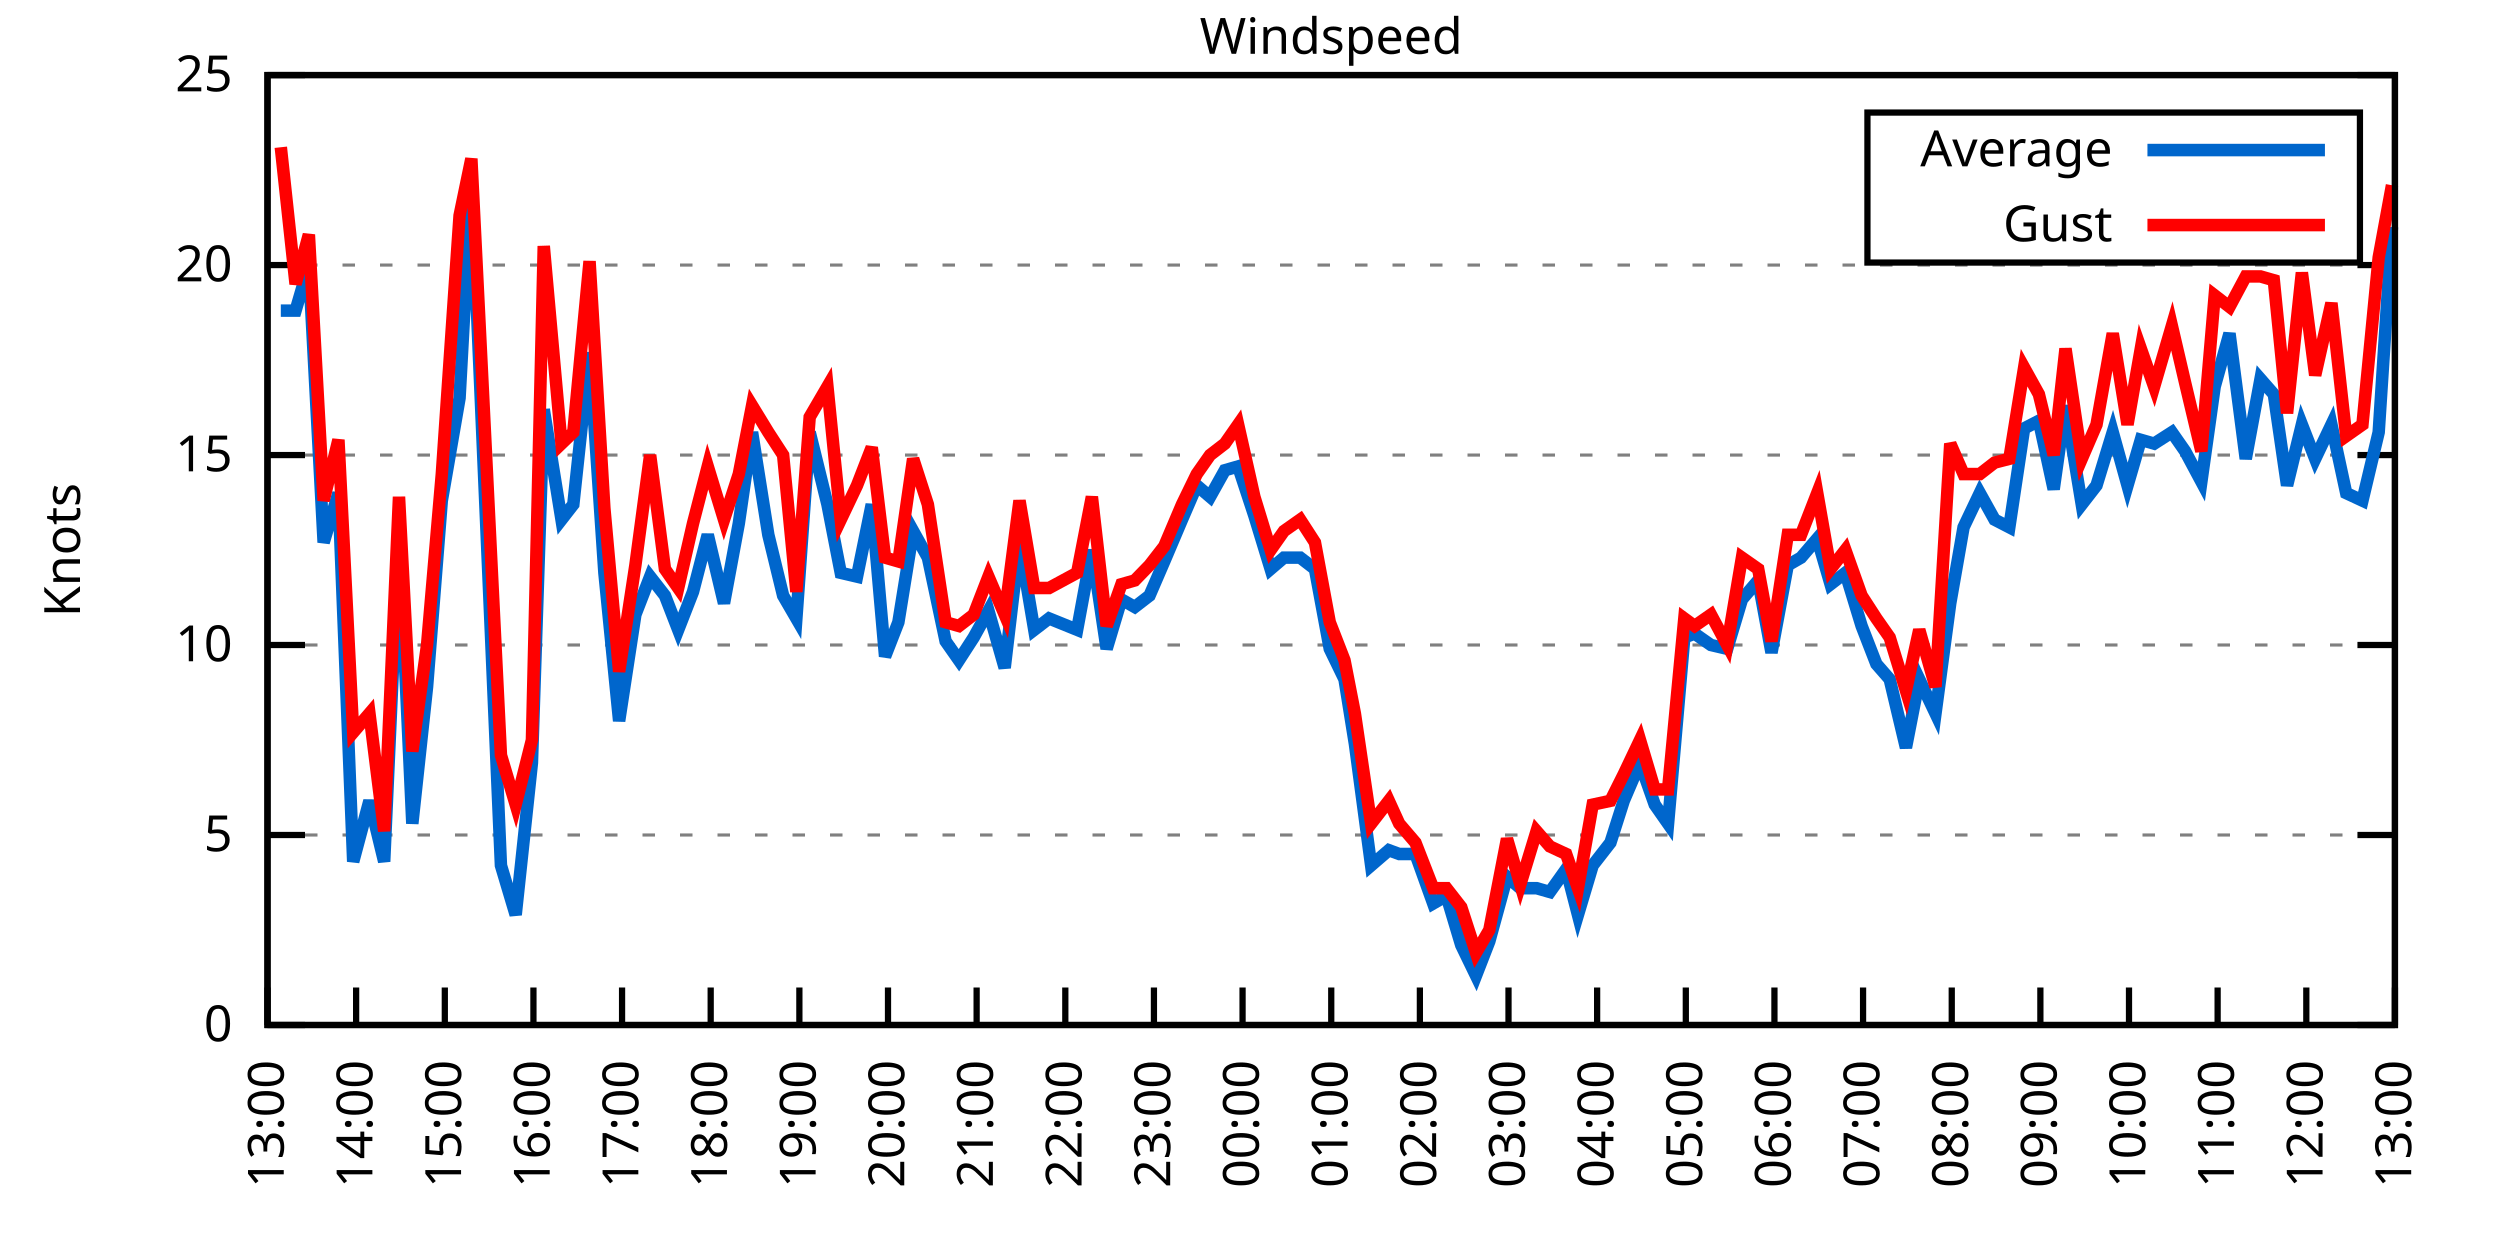
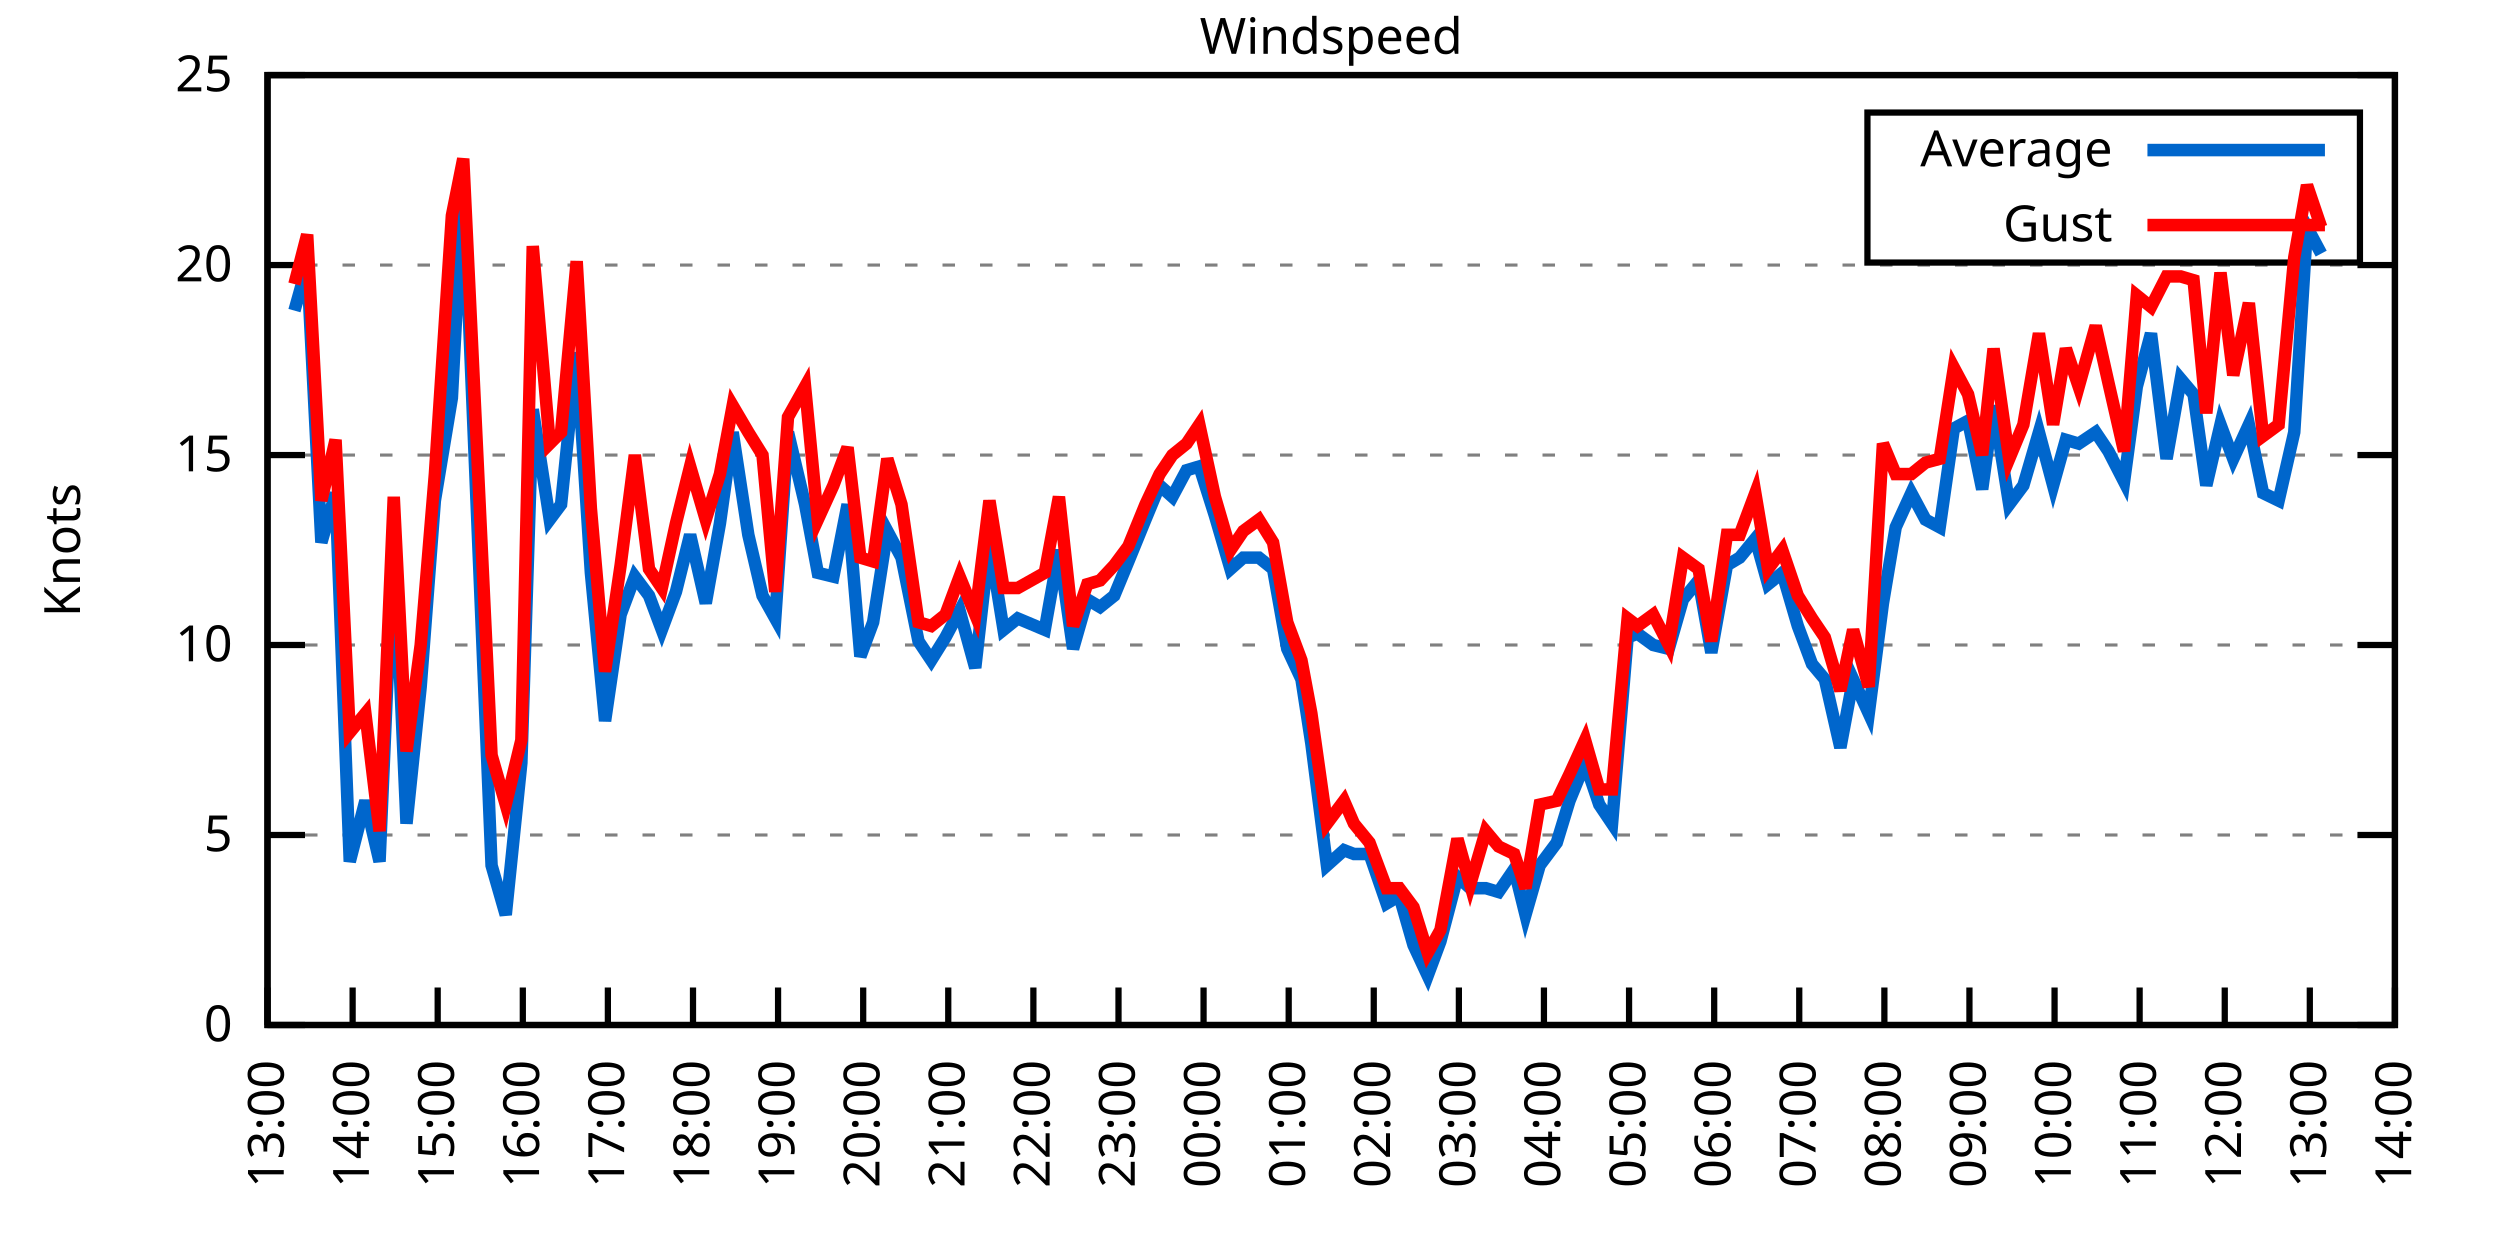
<svg xmlns="http://www.w3.org/2000/svg" xmlns:xlink="http://www.w3.org/1999/xlink" width="400" height="200" viewBox="0 0 400 200">
  <g id="gnuplot_canvas">
    <rect x="0" y="0" width="400" height="200" fill="none" />
    <defs>
      <circle id="gpDot" r="0.5" stroke-width="0.5" stroke="currentColor" />
      <path id="gpPt0" stroke-width="0.333" stroke="currentColor" d="M-1,0 h2 M0,-1 v2" />
      <path id="gpPt1" stroke-width="0.333" stroke="currentColor" d="M-1,-1 L1,1 M1,-1 L-1,1" />
      <path id="gpPt2" stroke-width="0.333" stroke="currentColor" d="M-1,0 L1,0 M0,-1 L0,1 M-1,-1 L1,1 M-1,1 L1,-1" />
      <rect id="gpPt3" stroke-width="0.333" stroke="currentColor" x="-1" y="-1" width="2" height="2" />
      <rect id="gpPt4" stroke-width="0.333" stroke="currentColor" fill="currentColor" x="-1" y="-1" width="2" height="2" />
      <circle id="gpPt5" stroke-width="0.333" stroke="currentColor" cx="0" cy="0" r="1" />
      <use xlink:href="#gpPt5" id="gpPt6" fill="currentColor" stroke="none" />
      <path id="gpPt7" stroke-width="0.333" stroke="currentColor" d="M0,-1.33 L-1.33,0.67 L1.33,0.67 z" />
      <use xlink:href="#gpPt7" id="gpPt8" fill="currentColor" stroke="none" />
      <use xlink:href="#gpPt7" id="gpPt9" stroke="currentColor" transform="rotate(180)" />
      <use xlink:href="#gpPt9" id="gpPt10" fill="currentColor" stroke="none" />
      <use xlink:href="#gpPt3" id="gpPt11" stroke="currentColor" transform="rotate(45)" />
      <use xlink:href="#gpPt11" id="gpPt12" fill="currentColor" stroke="none" />
      <path id="gpPt13" stroke-width="0.333" stroke="currentColor" d="M0,1.330 L1.265,0.411 L0.782,-1.067 L-0.782,-1.076 L-1.265,0.411 z" />
      <use xlink:href="#gpPt13" id="gpPt14" fill="currentColor" stroke="none" />
      <filter id="textbox" filterUnits="objectBoundingBox" x="0" y="0" height="1" width="1">
        <feFlood flood-color="white" flood-opacity="1" result="bgnd" />
        <feComposite in="SourceGraphic" in2="bgnd" operator="atop" />
      </filter>
      <filter id="greybox" filterUnits="objectBoundingBox" x="0" y="0" height="1" width="1">
        <feFlood flood-color="lightgrey" flood-opacity="1" result="grey" />
        <feComposite in="SourceGraphic" in2="grey" operator="atop" />
      </filter>
    </defs>
    <g fill="none" color="white" stroke="currentColor" stroke-width="1.00" stroke-linecap="butt" stroke-linejoin="miter">
</g>
    <g fill="none" color="black" stroke="currentColor" stroke-width="1.00" stroke-linecap="butt" stroke-linejoin="miter">
      <g stroke="none" shape-rendering="crispEdges">
        <polygon fill="rgb(255, 255, 255)" points="42.80,164.00 383.18,164.00 383.18,12.02 42.80,12.02 " />
      </g>
    </g>
    <g fill="none" color="black" stroke="currentColor" stroke-width="1.00" stroke-linecap="butt" stroke-linejoin="miter">
</g>
    <g fill="none" color="black" stroke="black" stroke-width="0.50" stroke-linecap="butt" stroke-linejoin="miter">
</g>
    <g fill="none" color="gray" stroke="currentColor" stroke-width="0.50" stroke-linecap="butt" stroke-linejoin="miter">
      <path stroke="gray" stroke-dasharray="2,4" class="gridline" d="M42.80,164.00 L383.19,164.00  " />
    </g>
    <g fill="none" color="gray" stroke="gray" stroke-width="1.00" stroke-linecap="butt" stroke-linejoin="miter">
</g>
    <g fill="none" color="black" stroke="currentColor" stroke-width="1.00" stroke-linecap="butt" stroke-linejoin="miter">
      <path stroke="black" d="M42.80,164.00 L48.80,164.00 M383.19,164.00 L377.19,164.00  " />
      <g transform="translate(37.20,166.60)" stroke="none" fill="black" font-family="Sans" font-size="8.00" text-anchor="end">
        <text>
          <tspan font-family="Sans"> 0</tspan>
        </text>
      </g>
    </g>
    <g fill="none" color="black" stroke="currentColor" stroke-width="1.00" stroke-linecap="butt" stroke-linejoin="miter">
</g>
    <g fill="none" color="black" stroke="black" stroke-width="0.50" stroke-linecap="butt" stroke-linejoin="miter">
</g>
    <g fill="none" color="gray" stroke="currentColor" stroke-width="0.50" stroke-linecap="butt" stroke-linejoin="miter">
      <path stroke="gray" stroke-dasharray="2,4" class="gridline" d="M42.80,133.60 L383.19,133.60  " />
    </g>
    <g fill="none" color="gray" stroke="gray" stroke-width="1.00" stroke-linecap="butt" stroke-linejoin="miter">
</g>
    <g fill="none" color="black" stroke="currentColor" stroke-width="1.00" stroke-linecap="butt" stroke-linejoin="miter">
      <path stroke="black" d="M42.80,133.60 L48.80,133.60 M383.19,133.60 L377.19,133.60  " />
      <g transform="translate(37.20,136.20)" stroke="none" fill="black" font-family="Sans" font-size="8.00" text-anchor="end">
        <text>
          <tspan font-family="Sans"> 5</tspan>
        </text>
      </g>
    </g>
    <g fill="none" color="black" stroke="currentColor" stroke-width="1.00" stroke-linecap="butt" stroke-linejoin="miter">
</g>
    <g fill="none" color="black" stroke="black" stroke-width="0.50" stroke-linecap="butt" stroke-linejoin="miter">
</g>
    <g fill="none" color="gray" stroke="currentColor" stroke-width="0.50" stroke-linecap="butt" stroke-linejoin="miter">
      <path stroke="gray" stroke-dasharray="2,4" class="gridline" d="M42.80,103.20 L383.19,103.20  " />
    </g>
    <g fill="none" color="gray" stroke="gray" stroke-width="1.00" stroke-linecap="butt" stroke-linejoin="miter">
</g>
    <g fill="none" color="black" stroke="currentColor" stroke-width="1.00" stroke-linecap="butt" stroke-linejoin="miter">
      <path stroke="black" d="M42.80,103.20 L48.80,103.20 M383.19,103.20 L377.19,103.20  " />
      <g transform="translate(37.20,105.80)" stroke="none" fill="black" font-family="Sans" font-size="8.00" text-anchor="end">
        <text>
          <tspan font-family="Sans"> 10</tspan>
        </text>
      </g>
    </g>
    <g fill="none" color="black" stroke="currentColor" stroke-width="1.00" stroke-linecap="butt" stroke-linejoin="miter">
</g>
    <g fill="none" color="black" stroke="black" stroke-width="0.50" stroke-linecap="butt" stroke-linejoin="miter">
</g>
    <g fill="none" color="gray" stroke="currentColor" stroke-width="0.50" stroke-linecap="butt" stroke-linejoin="miter">
      <path stroke="gray" stroke-dasharray="2,4" class="gridline" d="M42.80,72.81 L383.19,72.81  " />
    </g>
    <g fill="none" color="gray" stroke="gray" stroke-width="1.00" stroke-linecap="butt" stroke-linejoin="miter">
</g>
    <g fill="none" color="black" stroke="currentColor" stroke-width="1.00" stroke-linecap="butt" stroke-linejoin="miter">
      <path stroke="black" d="M42.80,72.81 L48.80,72.81 M383.19,72.81 L377.19,72.81  " />
      <g transform="translate(37.20,75.41)" stroke="none" fill="black" font-family="Sans" font-size="8.00" text-anchor="end">
        <text>
          <tspan font-family="Sans"> 15</tspan>
        </text>
      </g>
    </g>
    <g fill="none" color="black" stroke="currentColor" stroke-width="1.00" stroke-linecap="butt" stroke-linejoin="miter">
</g>
    <g fill="none" color="black" stroke="black" stroke-width="0.50" stroke-linecap="butt" stroke-linejoin="miter">
</g>
    <g fill="none" color="gray" stroke="currentColor" stroke-width="0.50" stroke-linecap="butt" stroke-linejoin="miter">
      <path stroke="gray" stroke-dasharray="2,4" class="gridline" d="M42.80,42.41 L383.19,42.41  " />
    </g>
    <g fill="none" color="gray" stroke="gray" stroke-width="1.00" stroke-linecap="butt" stroke-linejoin="miter">
</g>
    <g fill="none" color="black" stroke="currentColor" stroke-width="1.00" stroke-linecap="butt" stroke-linejoin="miter">
      <path stroke="black" d="M42.80,42.41 L48.80,42.41 M383.19,42.41 L377.19,42.41  " />
      <g transform="translate(37.20,45.01)" stroke="none" fill="black" font-family="Sans" font-size="8.00" text-anchor="end">
        <text>
          <tspan font-family="Sans"> 20</tspan>
        </text>
      </g>
    </g>
    <g fill="none" color="black" stroke="currentColor" stroke-width="1.00" stroke-linecap="butt" stroke-linejoin="miter">
</g>
    <g fill="none" color="black" stroke="black" stroke-width="0.50" stroke-linecap="butt" stroke-linejoin="miter">
</g>
    <g fill="none" color="gray" stroke="currentColor" stroke-width="0.50" stroke-linecap="butt" stroke-linejoin="miter">
      <path stroke="gray" stroke-dasharray="2,4" class="gridline" d="M42.80,12.01 L383.19,12.01  " />
    </g>
    <g fill="none" color="gray" stroke="gray" stroke-width="1.00" stroke-linecap="butt" stroke-linejoin="miter">
</g>
    <g fill="none" color="black" stroke="currentColor" stroke-width="1.00" stroke-linecap="butt" stroke-linejoin="miter">
      <path stroke="black" d="M42.80,12.01 L48.80,12.01 M383.19,12.01 L377.19,12.01  " />
      <g transform="translate(37.20,14.61)" stroke="none" fill="black" font-family="Sans" font-size="8.00" text-anchor="end">
        <text>
          <tspan font-family="Sans"> 25</tspan>
        </text>
      </g>
    </g>
    <g fill="none" color="black" stroke="currentColor" stroke-width="1.00" stroke-linecap="butt" stroke-linejoin="miter">
      <path stroke="black" d="M42.80,164.00 L42.80,158.00  " />
      <g transform="translate(45.40,169.60) rotate(270.00)" stroke="none" fill="black" font-family="Sans" font-size="8.00" text-anchor="end">
        <text>
          <tspan font-family="Sans">13:00</tspan>
        </text>
      </g>
    </g>
    <g fill="none" color="black" stroke="currentColor" stroke-width="1.00" stroke-linecap="butt" stroke-linejoin="miter">
-       <path stroke="black" d="M56.98,164.00 L56.98,158.00  " />
-       <g transform="translate(59.58,169.60) rotate(270.00)" stroke="none" fill="black" font-family="Sans" font-size="8.00" text-anchor="end">
+       <path stroke="black" d="M56.42,164.00 L56.42,158.00  " />
+       <g transform="translate(59.02,169.60) rotate(270.00)" stroke="none" fill="black" font-family="Sans" font-size="8.00" text-anchor="end">
        <text>
          <tspan font-family="Sans">14:00</tspan>
        </text>
      </g>
    </g>
    <g fill="none" color="black" stroke="currentColor" stroke-width="1.00" stroke-linecap="butt" stroke-linejoin="miter">
-       <path stroke="black" d="M71.17,164.00 L71.17,158.00  " />
-       <g transform="translate(73.77,169.60) rotate(270.00)" stroke="none" fill="black" font-family="Sans" font-size="8.00" text-anchor="end">
+       <path stroke="black" d="M70.03,164.00 L70.03,158.00  " />
+       <g transform="translate(72.63,169.60) rotate(270.00)" stroke="none" fill="black" font-family="Sans" font-size="8.00" text-anchor="end">
        <text>
          <tspan font-family="Sans">15:00</tspan>
        </text>
      </g>
    </g>
    <g fill="none" color="black" stroke="currentColor" stroke-width="1.00" stroke-linecap="butt" stroke-linejoin="miter">
-       <path stroke="black" d="M85.35,164.00 L85.35,158.00  " />
-       <g transform="translate(87.95,169.60) rotate(270.00)" stroke="none" fill="black" font-family="Sans" font-size="8.00" text-anchor="end">
+       <path stroke="black" d="M83.65,164.00 L83.65,158.00  " />
+       <g transform="translate(86.25,169.60) rotate(270.00)" stroke="none" fill="black" font-family="Sans" font-size="8.00" text-anchor="end">
        <text>
          <tspan font-family="Sans">16:00</tspan>
        </text>
      </g>
    </g>
    <g fill="none" color="black" stroke="currentColor" stroke-width="1.00" stroke-linecap="butt" stroke-linejoin="miter">
-       <path stroke="black" d="M99.53,164.00 L99.53,158.00  " />
-       <g transform="translate(102.13,169.60) rotate(270.00)" stroke="none" fill="black" font-family="Sans" font-size="8.00" text-anchor="end">
+       <path stroke="black" d="M97.26,164.00 L97.26,158.00  " />
+       <g transform="translate(99.86,169.60) rotate(270.00)" stroke="none" fill="black" font-family="Sans" font-size="8.00" text-anchor="end">
        <text>
          <tspan font-family="Sans">17:00</tspan>
        </text>
      </g>
    </g>
    <g fill="none" color="black" stroke="currentColor" stroke-width="1.00" stroke-linecap="butt" stroke-linejoin="miter">
-       <path stroke="black" d="M113.71,164.00 L113.71,158.00  " />
-       <g transform="translate(116.31,169.60) rotate(270.00)" stroke="none" fill="black" font-family="Sans" font-size="8.00" text-anchor="end">
+       <path stroke="black" d="M110.88,164.00 L110.88,158.00  " />
+       <g transform="translate(113.48,169.60) rotate(270.00)" stroke="none" fill="black" font-family="Sans" font-size="8.00" text-anchor="end">
        <text>
          <tspan font-family="Sans">18:00</tspan>
        </text>
      </g>
    </g>
    <g fill="none" color="black" stroke="currentColor" stroke-width="1.00" stroke-linecap="butt" stroke-linejoin="miter">
-       <path stroke="black" d="M127.90,164.00 L127.90,158.00  " />
-       <g transform="translate(130.50,169.60) rotate(270.00)" stroke="none" fill="black" font-family="Sans" font-size="8.00" text-anchor="end">
+       <path stroke="black" d="M124.49,164.00 L124.49,158.00  " />
+       <g transform="translate(127.09,169.60) rotate(270.00)" stroke="none" fill="black" font-family="Sans" font-size="8.00" text-anchor="end">
        <text>
          <tspan font-family="Sans">19:00</tspan>
        </text>
      </g>
    </g>
    <g fill="none" color="black" stroke="currentColor" stroke-width="1.00" stroke-linecap="butt" stroke-linejoin="miter">
-       <path stroke="black" d="M142.08,164.00 L142.08,158.00  " />
-       <g transform="translate(144.68,169.60) rotate(270.00)" stroke="none" fill="black" font-family="Sans" font-size="8.00" text-anchor="end">
+       <path stroke="black" d="M138.11,164.00 L138.11,158.00  " />
+       <g transform="translate(140.71,169.60) rotate(270.00)" stroke="none" fill="black" font-family="Sans" font-size="8.00" text-anchor="end">
        <text>
          <tspan font-family="Sans">20:00</tspan>
        </text>
      </g>
    </g>
    <g fill="none" color="black" stroke="currentColor" stroke-width="1.00" stroke-linecap="butt" stroke-linejoin="miter">
-       <path stroke="black" d="M156.26,164.00 L156.26,158.00  " />
-       <g transform="translate(158.86,169.60) rotate(270.00)" stroke="none" fill="black" font-family="Sans" font-size="8.00" text-anchor="end">
+       <path stroke="black" d="M151.72,164.00 L151.72,158.00  " />
+       <g transform="translate(154.32,169.60) rotate(270.00)" stroke="none" fill="black" font-family="Sans" font-size="8.00" text-anchor="end">
        <text>
          <tspan font-family="Sans">21:00</tspan>
        </text>
      </g>
    </g>
    <g fill="none" color="black" stroke="currentColor" stroke-width="1.00" stroke-linecap="butt" stroke-linejoin="miter">
-       <path stroke="black" d="M170.45,164.00 L170.45,158.00  " />
-       <g transform="translate(173.05,169.60) rotate(270.00)" stroke="none" fill="black" font-family="Sans" font-size="8.00" text-anchor="end">
+       <path stroke="black" d="M165.34,164.00 L165.34,158.00  " />
+       <g transform="translate(167.94,169.60) rotate(270.00)" stroke="none" fill="black" font-family="Sans" font-size="8.00" text-anchor="end">
        <text>
          <tspan font-family="Sans">22:00</tspan>
        </text>
      </g>
    </g>
    <g fill="none" color="black" stroke="currentColor" stroke-width="1.00" stroke-linecap="butt" stroke-linejoin="miter">
-       <path stroke="black" d="M184.63,164.00 L184.63,158.00  " />
-       <g transform="translate(187.23,169.60) rotate(270.00)" stroke="none" fill="black" font-family="Sans" font-size="8.00" text-anchor="end">
+       <path stroke="black" d="M178.96,164.00 L178.96,158.00  " />
+       <g transform="translate(181.56,169.60) rotate(270.00)" stroke="none" fill="black" font-family="Sans" font-size="8.00" text-anchor="end">
        <text>
          <tspan font-family="Sans">23:00</tspan>
        </text>
      </g>
    </g>
    <g fill="none" color="black" stroke="currentColor" stroke-width="1.00" stroke-linecap="butt" stroke-linejoin="miter">
-       <path stroke="black" d="M198.81,164.00 L198.81,158.00  " />
-       <g transform="translate(201.41,169.60) rotate(270.00)" stroke="none" fill="black" font-family="Sans" font-size="8.00" text-anchor="end">
+       <path stroke="black" d="M192.57,164.00 L192.57,158.00  " />
+       <g transform="translate(195.17,169.60) rotate(270.00)" stroke="none" fill="black" font-family="Sans" font-size="8.00" text-anchor="end">
        <text>
          <tspan font-family="Sans">00:00</tspan>
        </text>
      </g>
    </g>
    <g fill="none" color="black" stroke="currentColor" stroke-width="1.00" stroke-linecap="butt" stroke-linejoin="miter">
-       <path stroke="black" d="M213.00,164.00 L213.00,158.00  " />
-       <g transform="translate(215.60,169.60) rotate(270.00)" stroke="none" fill="black" font-family="Sans" font-size="8.00" text-anchor="end">
+       <path stroke="black" d="M206.19,164.00 L206.19,158.00  " />
+       <g transform="translate(208.79,169.60) rotate(270.00)" stroke="none" fill="black" font-family="Sans" font-size="8.00" text-anchor="end">
        <text>
          <tspan font-family="Sans">01:00</tspan>
        </text>
      </g>
    </g>
    <g fill="none" color="black" stroke="currentColor" stroke-width="1.00" stroke-linecap="butt" stroke-linejoin="miter">
-       <path stroke="black" d="M227.18,164.00 L227.18,158.00  " />
-       <g transform="translate(229.78,169.60) rotate(270.00)" stroke="none" fill="black" font-family="Sans" font-size="8.00" text-anchor="end">
+       <path stroke="black" d="M219.80,164.00 L219.80,158.00  " />
+       <g transform="translate(222.40,169.60) rotate(270.00)" stroke="none" fill="black" font-family="Sans" font-size="8.00" text-anchor="end">
        <text>
          <tspan font-family="Sans">02:00</tspan>
        </text>
      </g>
    </g>
    <g fill="none" color="black" stroke="currentColor" stroke-width="1.00" stroke-linecap="butt" stroke-linejoin="miter">
-       <path stroke="black" d="M241.36,164.00 L241.36,158.00  " />
-       <g transform="translate(243.96,169.60) rotate(270.00)" stroke="none" fill="black" font-family="Sans" font-size="8.00" text-anchor="end">
+       <path stroke="black" d="M233.42,164.00 L233.42,158.00  " />
+       <g transform="translate(236.02,169.60) rotate(270.00)" stroke="none" fill="black" font-family="Sans" font-size="8.00" text-anchor="end">
        <text>
          <tspan font-family="Sans">03:00</tspan>
        </text>
      </g>
    </g>
    <g fill="none" color="black" stroke="currentColor" stroke-width="1.00" stroke-linecap="butt" stroke-linejoin="miter">
-       <path stroke="black" d="M255.54,164.00 L255.54,158.00  " />
-       <g transform="translate(258.14,169.60) rotate(270.00)" stroke="none" fill="black" font-family="Sans" font-size="8.00" text-anchor="end">
+       <path stroke="black" d="M247.03,164.00 L247.03,158.00  " />
+       <g transform="translate(249.63,169.60) rotate(270.00)" stroke="none" fill="black" font-family="Sans" font-size="8.00" text-anchor="end">
        <text>
          <tspan font-family="Sans">04:00</tspan>
        </text>
      </g>
    </g>
    <g fill="none" color="black" stroke="currentColor" stroke-width="1.00" stroke-linecap="butt" stroke-linejoin="miter">
-       <path stroke="black" d="M269.73,164.00 L269.73,158.00  " />
-       <g transform="translate(272.33,169.60) rotate(270.00)" stroke="none" fill="black" font-family="Sans" font-size="8.00" text-anchor="end">
+       <path stroke="black" d="M260.65,164.00 L260.65,158.00  " />
+       <g transform="translate(263.25,169.60) rotate(270.00)" stroke="none" fill="black" font-family="Sans" font-size="8.00" text-anchor="end">
        <text>
          <tspan font-family="Sans">05:00</tspan>
        </text>
      </g>
    </g>
    <g fill="none" color="black" stroke="currentColor" stroke-width="1.00" stroke-linecap="butt" stroke-linejoin="miter">
-       <path stroke="black" d="M283.91,164.00 L283.91,158.00  " />
-       <g transform="translate(286.51,169.60) rotate(270.00)" stroke="none" fill="black" font-family="Sans" font-size="8.00" text-anchor="end">
+       <path stroke="black" d="M274.27,164.00 L274.27,158.00  " />
+       <g transform="translate(276.87,169.60) rotate(270.00)" stroke="none" fill="black" font-family="Sans" font-size="8.00" text-anchor="end">
        <text>
          <tspan font-family="Sans">06:00</tspan>
        </text>
      </g>
    </g>
    <g fill="none" color="black" stroke="currentColor" stroke-width="1.00" stroke-linecap="butt" stroke-linejoin="miter">
-       <path stroke="black" d="M298.09,164.00 L298.09,158.00  " />
-       <g transform="translate(300.69,169.60) rotate(270.00)" stroke="none" fill="black" font-family="Sans" font-size="8.00" text-anchor="end">
+       <path stroke="black" d="M287.88,164.00 L287.88,158.00  " />
+       <g transform="translate(290.48,169.60) rotate(270.00)" stroke="none" fill="black" font-family="Sans" font-size="8.00" text-anchor="end">
        <text>
          <tspan font-family="Sans">07:00</tspan>
        </text>
      </g>
    </g>
    <g fill="none" color="black" stroke="currentColor" stroke-width="1.00" stroke-linecap="butt" stroke-linejoin="miter">
-       <path stroke="black" d="M312.28,164.00 L312.28,158.00  " />
-       <g transform="translate(314.88,169.60) rotate(270.00)" stroke="none" fill="black" font-family="Sans" font-size="8.00" text-anchor="end">
+       <path stroke="black" d="M301.50,164.00 L301.50,158.00  " />
+       <g transform="translate(304.10,169.60) rotate(270.00)" stroke="none" fill="black" font-family="Sans" font-size="8.00" text-anchor="end">
        <text>
          <tspan font-family="Sans">08:00</tspan>
        </text>
      </g>
    </g>
    <g fill="none" color="black" stroke="currentColor" stroke-width="1.00" stroke-linecap="butt" stroke-linejoin="miter">
-       <path stroke="black" d="M326.46,164.00 L326.46,158.00  " />
-       <g transform="translate(329.06,169.60) rotate(270.00)" stroke="none" fill="black" font-family="Sans" font-size="8.00" text-anchor="end">
+       <path stroke="black" d="M315.11,164.00 L315.11,158.00  " />
+       <g transform="translate(317.71,169.60) rotate(270.00)" stroke="none" fill="black" font-family="Sans" font-size="8.00" text-anchor="end">
        <text>
          <tspan font-family="Sans">09:00</tspan>
        </text>
      </g>
    </g>
    <g fill="none" color="black" stroke="currentColor" stroke-width="1.00" stroke-linecap="butt" stroke-linejoin="miter">
-       <path stroke="black" d="M340.64,164.00 L340.64,158.00  " />
-       <g transform="translate(343.24,169.60) rotate(270.00)" stroke="none" fill="black" font-family="Sans" font-size="8.00" text-anchor="end">
+       <path stroke="black" d="M328.73,164.00 L328.73,158.00  " />
+       <g transform="translate(331.33,169.60) rotate(270.00)" stroke="none" fill="black" font-family="Sans" font-size="8.00" text-anchor="end">
        <text>
          <tspan font-family="Sans">10:00</tspan>
        </text>
      </g>
    </g>
    <g fill="none" color="black" stroke="currentColor" stroke-width="1.00" stroke-linecap="butt" stroke-linejoin="miter">
-       <path stroke="black" d="M354.82,164.00 L354.82,158.00  " />
-       <g transform="translate(357.42,169.60) rotate(270.00)" stroke="none" fill="black" font-family="Sans" font-size="8.00" text-anchor="end">
+       <path stroke="black" d="M342.34,164.00 L342.34,158.00  " />
+       <g transform="translate(344.94,169.60) rotate(270.00)" stroke="none" fill="black" font-family="Sans" font-size="8.00" text-anchor="end">
        <text>
          <tspan font-family="Sans">11:00</tspan>
        </text>
      </g>
    </g>
    <g fill="none" color="black" stroke="currentColor" stroke-width="1.00" stroke-linecap="butt" stroke-linejoin="miter">
-       <path stroke="black" d="M369.01,164.00 L369.01,158.00  " />
-       <g transform="translate(371.61,169.60) rotate(270.00)" stroke="none" fill="black" font-family="Sans" font-size="8.00" text-anchor="end">
+       <path stroke="black" d="M355.96,164.00 L355.96,158.00  " />
+       <g transform="translate(358.56,169.60) rotate(270.00)" stroke="none" fill="black" font-family="Sans" font-size="8.00" text-anchor="end">
        <text>
          <tspan font-family="Sans">12:00</tspan>
+         </text>
+       </g>
+     </g>
+     <g fill="none" color="black" stroke="currentColor" stroke-width="1.00" stroke-linecap="butt" stroke-linejoin="miter">
+       <path stroke="black" d="M369.57,164.00 L369.57,158.00  " />
+       <g transform="translate(372.17,169.60) rotate(270.00)" stroke="none" fill="black" font-family="Sans" font-size="8.00" text-anchor="end">
+         <text>
+           <tspan font-family="Sans">13:00</tspan>
        </text>
      </g>
    </g>
    <g fill="none" color="black" stroke="currentColor" stroke-width="1.00" stroke-linecap="butt" stroke-linejoin="miter">
      <path stroke="black" d="M383.19,164.00 L383.19,158.00  " />
      <g transform="translate(385.79,169.60) rotate(270.00)" stroke="none" fill="black" font-family="Sans" font-size="8.00" text-anchor="end">
        <text>
-           <tspan font-family="Sans">13:00</tspan>
+           <tspan font-family="Sans">14:00</tspan>
        </text>
      </g>
    </g>
    <g fill="none" color="black" stroke="currentColor" stroke-width="1.00" stroke-linecap="butt" stroke-linejoin="miter">
</g>
    <g fill="none" color="black" stroke="currentColor" stroke-width="1.00" stroke-linecap="butt" stroke-linejoin="miter">
      <path stroke="black" d="M42.80,12.01 L42.80,164.00 L383.19,164.00 L383.19,12.01 L42.80,12.01 Z  " />
    </g>
    <g fill="none" color="black" stroke="currentColor" stroke-width="1.00" stroke-linecap="butt" stroke-linejoin="miter">
</g>
    <g fill="none" color="black" stroke="currentColor" stroke-width="1.00" stroke-linecap="butt" stroke-linejoin="miter">
      <path stroke="black" d="M298.79,42.01 L298.79,18.01 L377.59,18.01 L377.59,42.01 L298.79,42.01 Z  " />
    </g>
    <g id="Windspeed_plot_1">
      <g fill="none" color="white" stroke="black" stroke-width="2.00" stroke-linecap="butt" stroke-linejoin="miter">
</g>
      <g fill="none" color="black" stroke="currentColor" stroke-width="2.00" stroke-linecap="butt" stroke-linejoin="miter">
        <g transform="translate(337.99,26.61)" stroke="none" fill="black" font-family="Sans" font-size="8.00" text-anchor="end">
          <text>
            <tspan font-family="Sans">Average</tspan>
          </text>
        </g>
      </g>
      <g fill="none" color="black" stroke="currentColor" stroke-width="2.00" stroke-linecap="butt" stroke-linejoin="miter">
-         <path stroke="rgb(  0, 102, 204)" d="M343.59,24.01 L371.99,24.01 M44.93,49.70 L47.29,49.70 L49.42,42.41 L51.78,86.79 L54.15,78.89 L56.51,137.86   L59.11,128.13 L61.47,137.86 L63.84,85.57 L65.97,131.78 L68.33,109.89 L70.69,80.10 L73.53,63.69 L75.42,29.03   L80.15,138.47 L82.51,146.37 L85.11,122.05 L87.00,65.51 L89.84,83.14 L91.73,80.71 L94.33,56.39 L96.70,91.65   L99.06,115.36 L101.66,98.34 L104.02,92.26 L106.39,95.30 L108.51,100.77 L110.88,94.69 L113.24,85.57 L115.84,96.52   L118.21,83.75 L120.33,69.16 L122.93,85.57 L125.30,95.30 L127.42,98.95 L129.55,69.16 L132.39,80.71 L134.52,91.65   L137.12,92.26 L139.48,80.71 L141.61,105.03 L143.74,99.56 L146.10,84.97 L148.46,89.22 L151.30,102.60 L153.43,105.64   L155.79,101.99 L158.15,97.73 L160.75,106.85 L163.12,86.79 L165.48,100.77 L167.85,98.95 L172.34,100.77 L174.70,88.00   L177.06,103.81 L179.43,95.91 L181.56,97.12 L183.92,95.30 L186.28,89.83 L189.12,83.14 L191.48,77.67 L193.61,79.49   L195.98,75.24 L198.10,74.63 L200.70,82.53 L203.30,91.04 L205.43,89.22 L208.03,89.22 L210.39,91.04 L212.76,103.81   L215.12,108.68 L216.78,119.01 L219.38,138.47 L222.21,136.03 L223.87,136.64 L226.47,136.64 L229.31,144.55 L231.43,143.33   L233.80,151.23 L236.16,156.10 L238.29,150.62 L241.12,140.29 L243.25,142.11 L245.85,142.11 L247.98,142.72 L250.58,139.07   L252.47,146.37 L254.83,138.47 L257.67,134.82 L259.80,128.13 L262.40,122.05 L264.76,128.74 L266.89,131.78 L269.49,101.99   L271.14,101.38 L273.75,103.20 L276.35,103.81 L278.71,95.91 L281.31,92.87 L283.44,104.42 L286.04,90.44 L288.16,89.22   L290.76,86.18 L292.89,93.48 L295.26,91.65 L297.86,100.16 L300.22,106.24 L302.35,108.68 L304.95,119.62 L307.08,108.68   L309.68,114.15 L312.04,96.52 L314.17,84.36 L316.77,78.89 L319.13,83.14 L321.49,84.36 L323.86,68.55 L326.22,67.33   L328.59,78.28 L330.48,64.90 L333.08,80.71 L335.44,77.67 L338.04,69.16 L340.40,77.67 L342.53,70.37 L344.66,70.98   L347.50,69.16 L349.62,72.20 L352.22,77.06 L354.35,61.86 L356.72,53.35 L359.32,73.41 L361.68,60.65 L363.81,63.08   L365.93,77.67 L368.30,67.94 L370.43,73.41 L373.03,67.94 L375.39,78.89 L377.99,80.10 L380.59,69.16 L382.72,36.33    " />
+         <path stroke="rgb(  0, 102, 204)" d="M343.59,24.01 L371.99,24.01 M47.11,49.70 L49.15,42.41 L51.42,86.79 L53.69,78.89 L55.96,137.86 L58.46,128.13   L60.73,137.86 L63.00,85.57 L65.04,131.78 L67.31,109.89 L69.58,80.10 L72.30,63.69 L74.12,29.03 L78.65,138.47   L80.92,146.37 L83.42,122.05 L85.24,65.51 L87.96,83.14 L89.77,80.71 L92.27,56.39 L94.54,91.65 L96.81,115.36   L99.30,98.34 L101.57,92.26 L103.84,95.30 L105.89,100.77 L108.15,94.69 L110.42,85.57 L112.92,96.52 L115.19,83.75   L117.23,69.16 L119.73,85.57 L122.00,95.30 L124.04,98.95 L126.08,69.16 L128.81,80.71 L130.85,91.65 L133.34,92.26   L135.61,80.71 L137.66,105.03 L139.70,99.56 L141.97,84.97 L144.24,89.22 L146.96,102.60 L149.00,105.64 L151.27,101.99   L153.54,97.73 L156.04,106.85 L158.31,86.79 L160.57,100.77 L162.84,98.95 L167.16,100.77 L169.43,88.00 L171.69,103.81   L173.96,95.91 L176.01,97.12 L178.28,95.30 L180.54,89.83 L183.27,83.14 L185.54,77.67 L187.58,79.49 L189.85,75.24   L191.89,74.63 L194.39,82.53 L196.88,91.04 L198.93,89.22 L201.42,89.22 L203.69,91.04 L205.96,103.81 L208.23,108.68   L209.82,119.01 L212.31,138.47 L215.04,136.03 L216.63,136.64 L219.12,136.64 L221.85,144.55 L223.89,143.33 L226.16,151.23   L228.43,156.10 L230.47,150.62 L233.19,140.29 L235.23,142.11 L237.73,142.11 L239.77,142.72 L242.27,139.07 L244.08,146.37   L246.35,138.47 L249.08,134.82 L251.12,128.13 L253.61,122.05 L255.88,128.74 L257.93,131.78 L260.42,101.99 L262.01,101.38   L264.51,103.20 L267.00,103.81 L269.27,95.91 L271.77,92.87 L273.81,104.42 L276.31,90.44 L278.35,89.22 L280.85,86.18   L282.89,93.48 L285.16,91.65 L287.65,100.16 L289.92,106.24 L291.97,108.68 L294.46,119.62 L296.50,108.68 L299.00,114.15   L301.27,96.52 L303.31,84.36 L305.81,78.89 L308.08,83.14 L310.35,84.36 L312.62,68.55 L314.89,67.33 L317.15,78.28   L318.97,64.90 L321.47,80.71 L323.74,77.67 L326.23,69.16 L328.50,77.67 L330.54,70.37 L332.59,70.98 L335.31,69.16   L337.35,72.20 L339.85,77.06 L341.89,61.86 L344.16,53.35 L346.65,73.41 L348.92,60.65 L350.97,63.08 L353.01,77.67   L355.28,67.94 L357.32,73.41 L359.82,67.94 L362.09,78.89 L364.58,80.10 L367.08,69.16 L369.12,36.33 L371.39,40.58    " />
      </g>
    </g>
    <g id="Windspeed_plot_2">
      <g fill="none" color="black" stroke="currentColor" stroke-width="2.00" stroke-linecap="butt" stroke-linejoin="miter">
        <g transform="translate(337.99,38.61)" stroke="none" fill="black" font-family="Sans" font-size="8.00" text-anchor="end">
          <text>
            <tspan font-family="Sans">Gust</tspan>
          </text>
        </g>
      </g>
      <g fill="none" color="black" stroke="currentColor" stroke-width="2.00" stroke-linecap="butt" stroke-linejoin="miter">
-         <path stroke="rgb(255,   0,   0)" d="M343.59,36.01 L371.99,36.01 M44.93,23.56 L47.29,45.45 L49.42,37.54 L51.78,80.10 L54.15,70.37 L56.51,117.19   L59.11,114.15 L61.47,132.99 L63.84,79.49 L65.97,120.23 L68.33,103.20 L70.69,75.85 L73.53,34.50 L75.42,25.39   L80.15,120.83 L82.51,128.74 L85.11,118.40 L87.00,39.37 L89.84,70.98 L91.73,69.16 L94.33,41.80 L96.70,81.32   L99.06,107.46 L101.66,90.44 L104.02,72.81 L106.39,91.04 L108.51,94.08 L110.88,83.75 L113.24,74.63 L115.84,83.14   L118.21,75.85 L120.33,64.90 L122.93,69.16 L125.30,72.81 L127.42,94.69 L129.55,66.73 L132.39,61.86 L134.52,83.14   L137.12,77.67 L139.48,71.59 L141.61,89.22 L143.74,89.83 L146.10,73.41 L148.46,80.71 L151.30,99.56 L153.43,100.16   L155.79,98.34 L158.15,92.26 L160.75,98.34 L163.12,80.10 L165.48,94.08 L167.85,94.08 L172.34,91.65 L174.70,79.49   L177.06,100.16 L179.43,93.48 L181.56,92.87 L183.92,90.44 L186.28,87.40 L189.12,80.71 L191.48,75.85 L193.61,72.81   L195.98,70.98 L198.10,67.94 L200.70,79.49 L203.30,88.00 L205.43,84.97 L208.03,83.14 L210.39,86.79 L212.76,99.56   L215.12,105.64 L216.78,114.15 L219.38,131.78 L222.21,128.13 L223.87,131.78 L226.47,134.82 L229.31,142.11 L231.43,142.11   L233.80,145.15 L236.16,152.45 L238.29,148.80 L241.12,134.21 L243.25,141.51 L245.85,132.99 L247.98,135.43 L250.58,136.64   L252.47,142.11 L254.83,128.74 L257.67,128.13 L259.80,123.87 L262.40,118.40 L264.76,126.31 L266.89,126.31 L269.49,98.95   L271.14,100.16 L273.75,98.34 L276.35,103.20 L278.71,89.22 L281.31,91.04 L283.44,102.60 L286.04,85.57 L288.16,85.57   L290.76,78.89 L292.89,91.04 L295.26,88.00 L297.86,95.30 L300.22,98.95 L302.35,101.99 L304.95,110.50 L307.08,100.77   L309.68,109.89 L312.04,70.98 L314.17,75.85 L316.77,75.85 L319.13,74.02 L321.49,73.41 L323.86,58.82 L326.22,63.08   L328.59,72.81 L330.48,55.78 L333.08,73.41 L335.44,67.94 L338.04,53.35 L340.40,67.94 L342.53,55.78 L344.66,61.86   L347.50,52.14 L349.62,61.25 L352.22,72.20 L354.35,47.27 L356.72,49.10 L359.32,44.23 L361.68,44.23 L363.81,44.84   L365.93,66.12 L368.30,43.62 L370.43,60.04 L373.03,48.49 L375.39,69.77 L377.99,67.94 L380.59,41.19 L382.72,29.64    " />
+         <path stroke="rgb(255,   0,   0)" d="M343.59,36.01 L371.99,36.01 M47.11,45.45 L49.15,37.54 L51.42,80.10 L53.69,70.37 L55.96,117.19 L58.46,114.15   L60.73,132.99 L63.00,79.49 L65.04,120.23 L67.31,103.20 L69.58,75.85 L72.30,34.50 L74.12,25.39 L78.65,120.83   L80.92,128.74 L83.42,118.40 L85.24,39.37 L87.96,70.98 L89.77,69.16 L92.27,41.80 L94.54,81.32 L96.81,107.46   L99.30,90.44 L101.57,72.81 L103.84,91.04 L105.89,94.08 L108.15,83.75 L110.42,74.63 L112.92,83.14 L115.19,75.85   L117.23,64.90 L119.73,69.16 L122.00,72.81 L124.04,94.69 L126.08,66.73 L128.81,61.86 L130.85,83.14 L133.34,77.67   L135.61,71.59 L137.66,89.22 L139.70,89.83 L141.97,73.41 L144.24,80.71 L146.96,99.56 L149.00,100.16 L151.27,98.34   L153.54,92.26 L156.04,98.34 L158.31,80.10 L160.57,94.08 L162.84,94.08 L167.16,91.65 L169.43,79.49 L171.69,100.16   L173.96,93.48 L176.01,92.87 L178.28,90.44 L180.54,87.40 L183.27,80.71 L185.54,75.85 L187.58,72.81 L189.85,70.98   L191.89,67.94 L194.39,79.49 L196.88,88.00 L198.93,84.97 L201.42,83.14 L203.69,86.79 L205.96,99.56 L208.23,105.64   L209.82,114.15 L212.31,131.78 L215.04,128.13 L216.63,131.78 L219.12,134.82 L221.85,142.11 L223.89,142.11 L226.16,145.15   L228.43,152.45 L230.47,148.80 L233.19,134.21 L235.23,141.51 L237.73,132.99 L239.77,135.43 L242.27,136.64 L244.08,142.11   L246.35,128.74 L249.08,128.13 L251.12,123.87 L253.61,118.40 L255.88,126.31 L257.93,126.31 L260.42,98.95 L262.01,100.16   L264.51,98.34 L267.00,103.20 L269.27,89.22 L271.77,91.04 L273.81,102.60 L276.31,85.57 L278.35,85.57 L280.85,78.89   L282.89,91.04 L285.16,88.00 L287.65,95.30 L289.92,98.95 L291.97,101.99 L294.46,110.50 L296.50,100.77 L299.00,109.89   L301.27,70.98 L303.31,75.85 L305.81,75.85 L308.08,74.02 L310.35,73.41 L312.62,58.82 L314.89,63.08 L317.15,72.81   L318.97,55.78 L321.47,73.41 L323.74,67.94 L326.23,53.35 L328.50,67.94 L330.54,55.78 L332.59,61.86 L335.31,52.14   L337.35,61.25 L339.85,72.20 L341.89,47.27 L344.16,49.10 L346.65,44.23 L348.92,44.23 L350.97,44.84 L353.01,66.12   L355.28,43.62 L357.32,60.04 L359.82,48.49 L362.09,69.77 L364.58,67.94 L367.08,41.19 L369.12,29.64 L371.39,36.33    " />
      </g>
    </g>
    <g fill="none" color="black" stroke="currentColor" stroke-width="2.00" stroke-linecap="butt" stroke-linejoin="miter">
</g>
    <g fill="none" color="black" stroke="black" stroke-width="1.00" stroke-linecap="butt" stroke-linejoin="miter">
</g>
    <g fill="none" color="black" stroke="currentColor" stroke-width="1.00" stroke-linecap="butt" stroke-linejoin="miter">
      <path stroke="black" d="M42.80,12.01 L42.80,164.00 L383.19,164.00 L383.19,12.01 L42.80,12.01 Z  " />
      <g transform="translate(12.80,88.01) rotate(270.00)" stroke="none" fill="black" font-family="Sans" font-size="8.00" text-anchor="middle">
        <text>
          <tspan font-family="Sans">Knots</tspan>
        </text>
      </g>
    </g>
    <g fill="none" color="black" stroke="currentColor" stroke-width="1.00" stroke-linecap="butt" stroke-linejoin="miter">
</g>
    <g fill="none" color="black" stroke="currentColor" stroke-width="1.00" stroke-linecap="butt" stroke-linejoin="miter">
      <g transform="translate(212.99,8.61)" stroke="none" fill="black" font-family="Sans" font-size="8.00" text-anchor="middle">
        <text>
          <tspan font-family="Sans">Windspeed</tspan>
        </text>
      </g>
    </g>
    <g fill="none" color="black" stroke="currentColor" stroke-width="1.00" stroke-linecap="butt" stroke-linejoin="miter">
</g>
  </g>
</svg>
